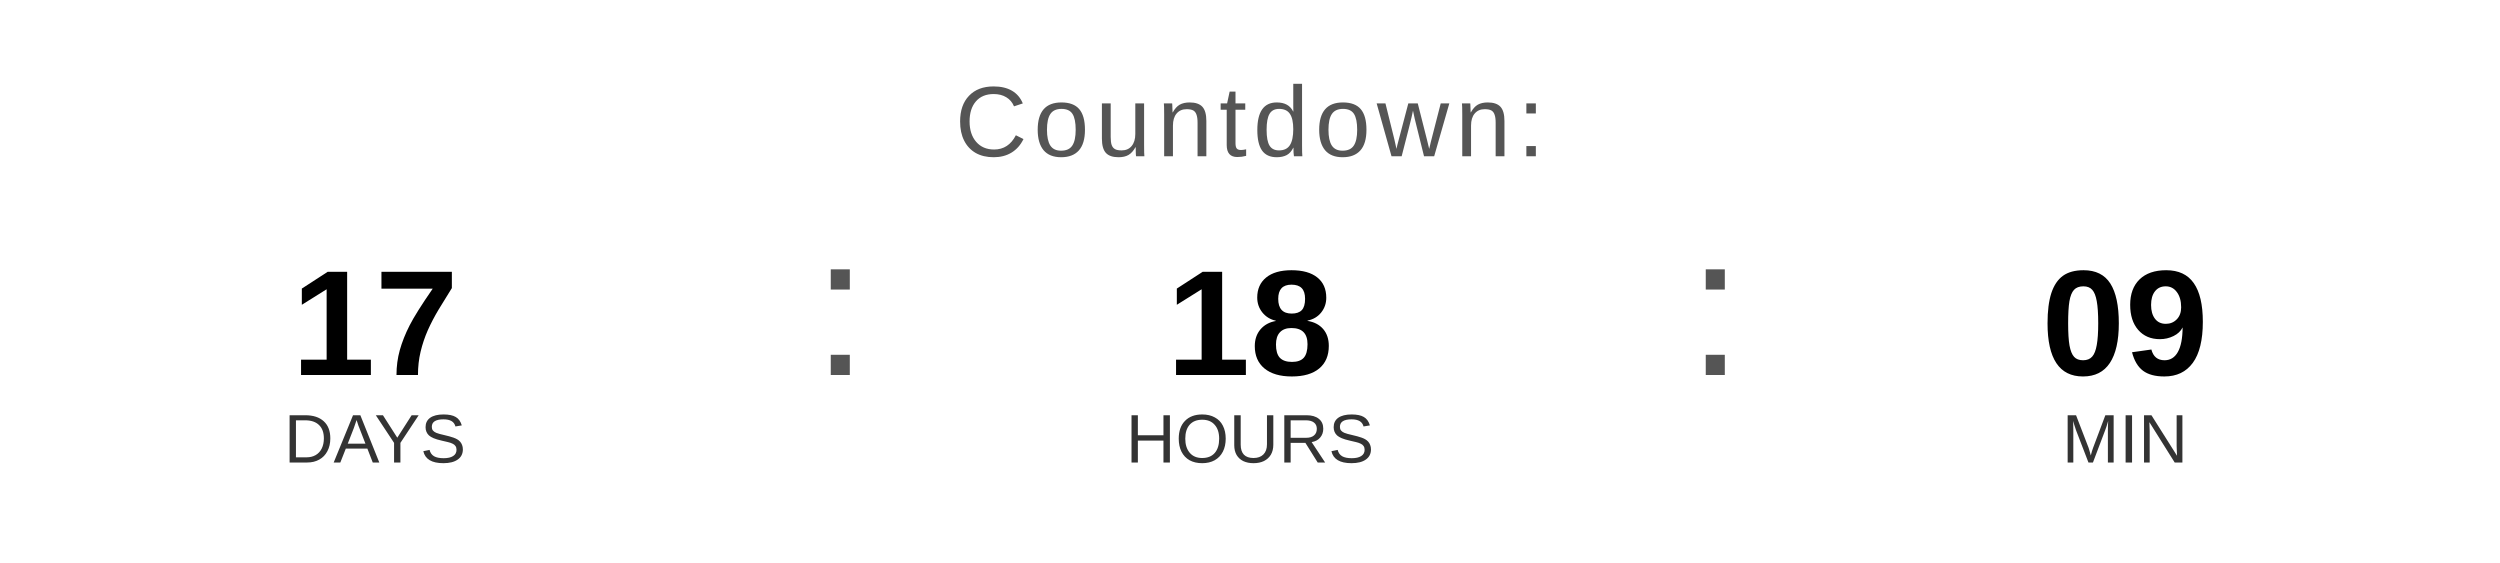
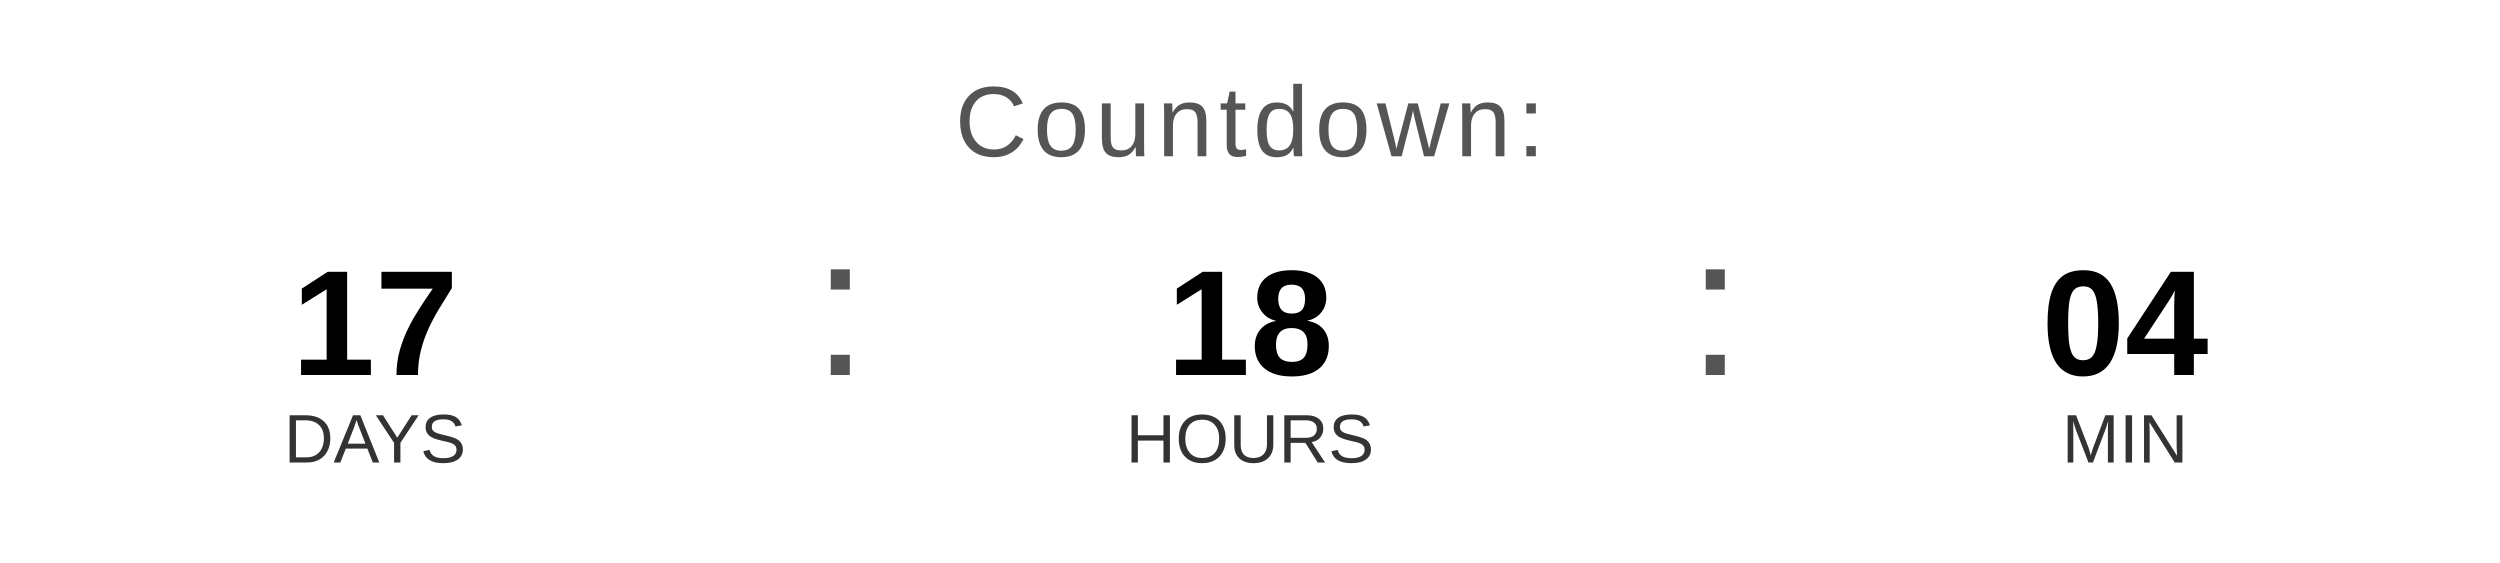
<svg xmlns="http://www.w3.org/2000/svg" width="400" height="90" viewBox="0 0 400 90">
  <text x="200" y="25" font-family="Arial, Helvetica, sans-serif" font-size="16" fill="#555555" text-anchor="middle" letter-spacing="1">
    Countdown:
  </text>
  <text x="60" y="60" font-family="Arial, Helvetica, sans-serif" font-size="24" font-weight="bold" fill="#000000" text-anchor="middle">17</text>
  <text x="60" y="74" font-family="Arial, Helvetica, sans-serif" font-size="11" fill="#333333" text-anchor="middle">DAYS</text>
  <text x="130" y="60" font-family="Arial, sans-serif" font-size="32" fill="#555555">:</text>
  <text x="200" y="60" font-family="Arial, Helvetica, sans-serif" font-size="24" font-weight="bold" fill="#000000" text-anchor="middle">18</text>
  <text x="200" y="74" font-family="Arial, Helvetica, sans-serif" font-size="11" fill="#333333" text-anchor="middle">HOURS</text>
  <text x="270" y="60" font-family="Arial, sans-serif" font-size="32" fill="#555555">:</text>
-   <text x="340" y="60" font-family="Arial, Helvetica, sans-serif" font-size="24" font-weight="bold" fill="#000000" text-anchor="middle">09</text>
+   <text x="340" y="60" font-family="Arial, Helvetica, sans-serif" font-size="24" font-weight="bold" fill="#000000" text-anchor="middle">04</text>
  <text x="340" y="74" font-family="Arial, Helvetica, sans-serif" font-size="11" fill="#333333" text-anchor="middle">MIN</text>
</svg>
